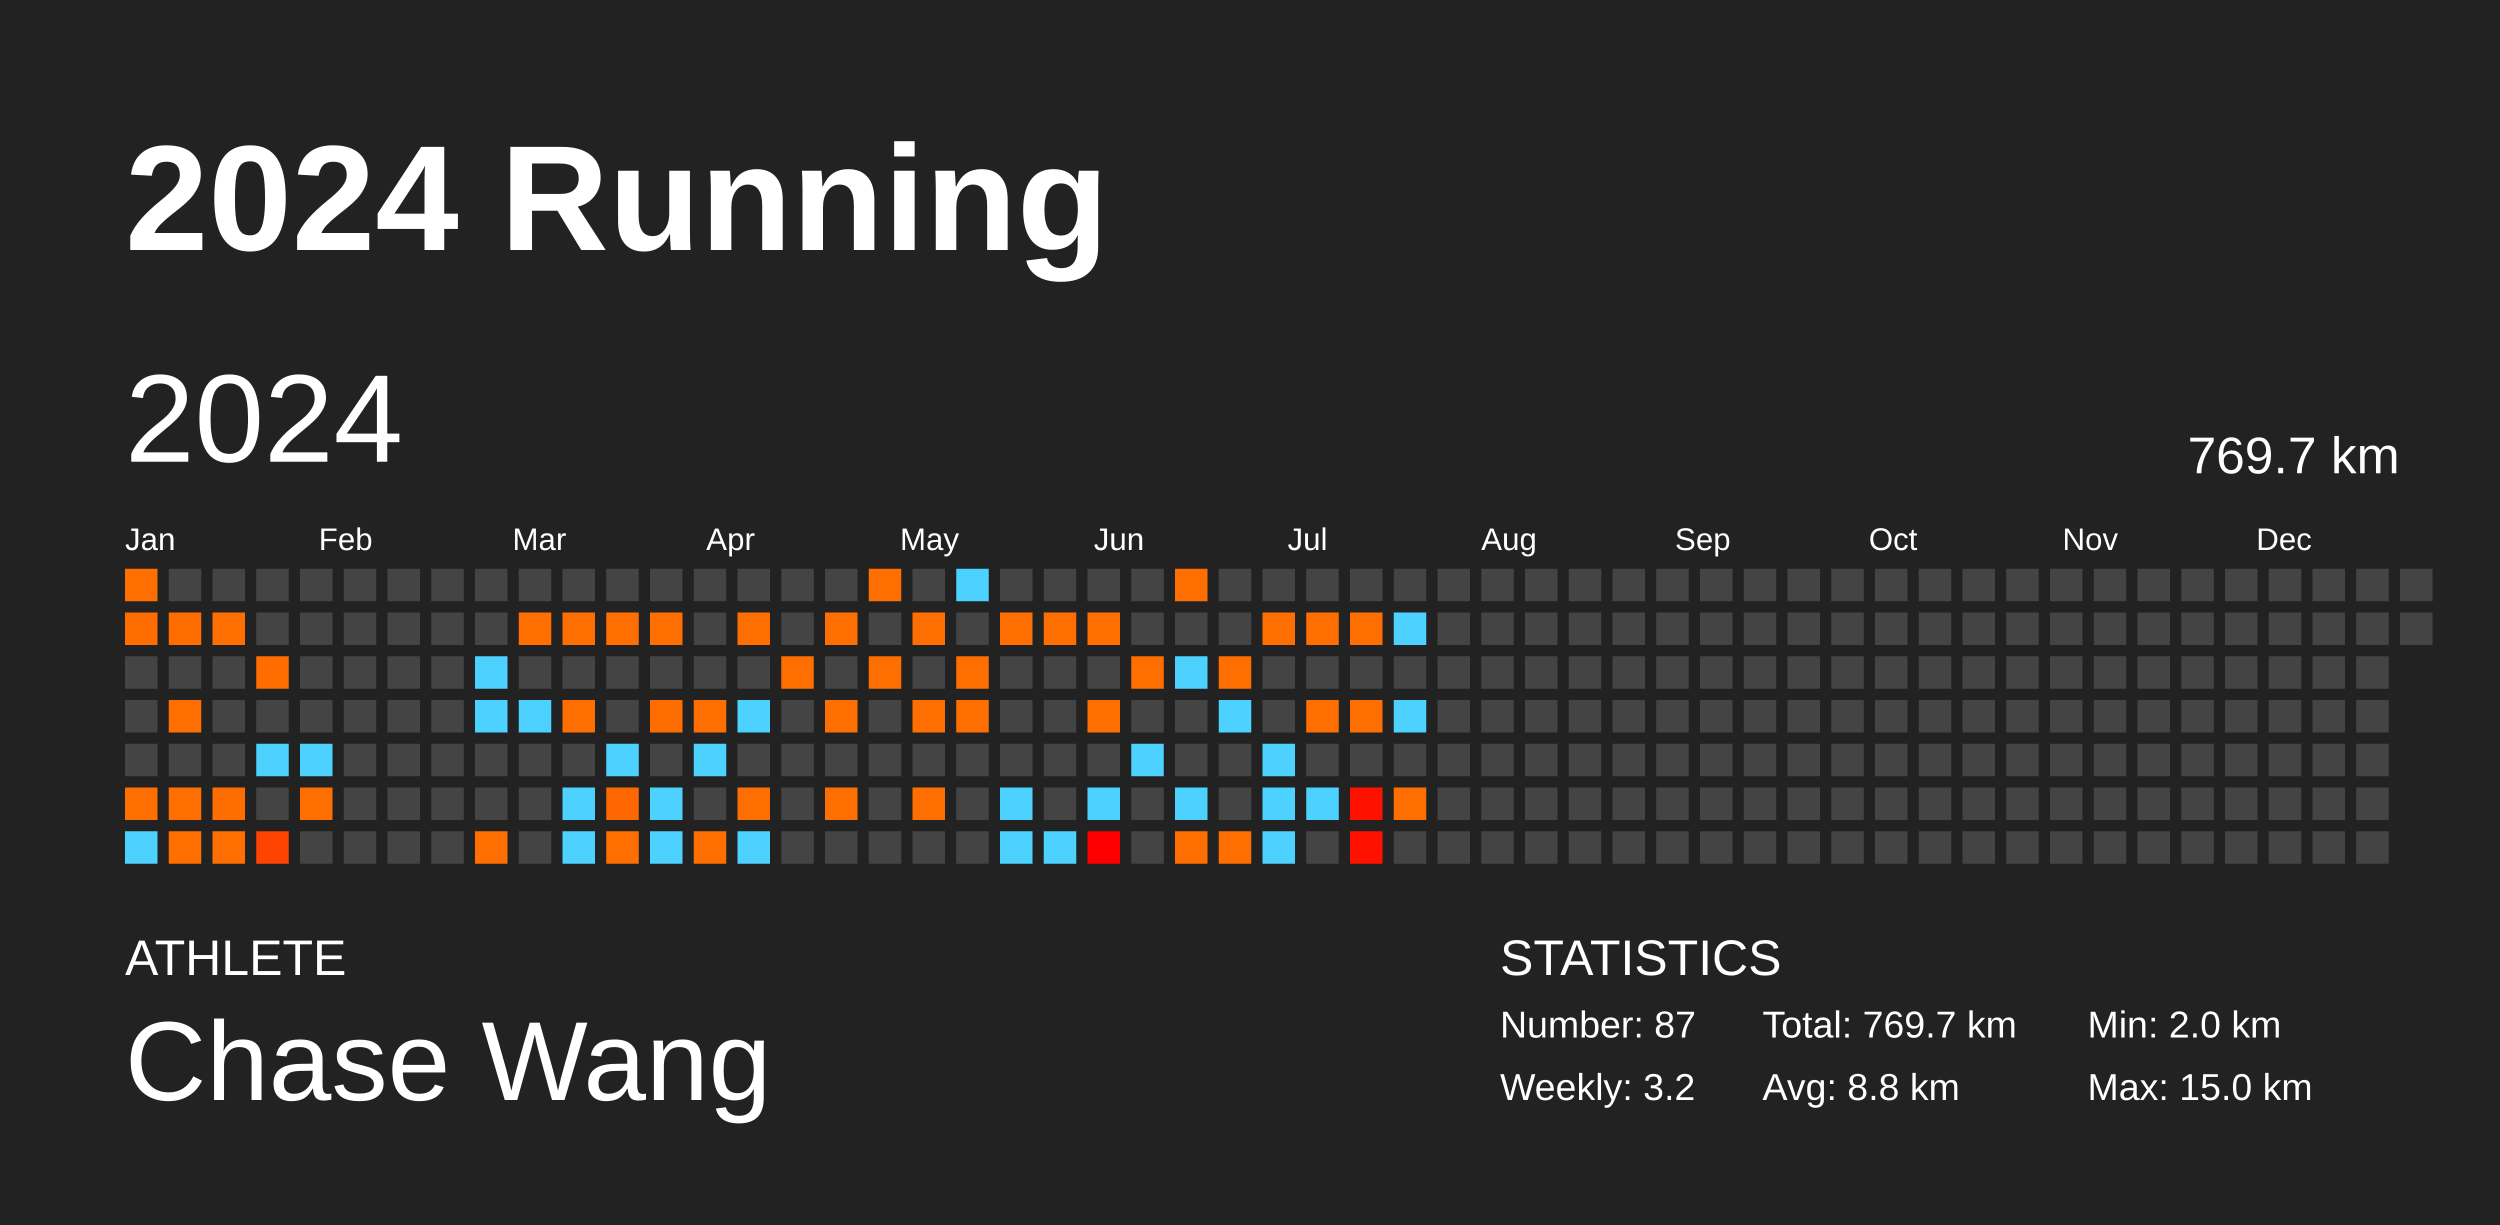
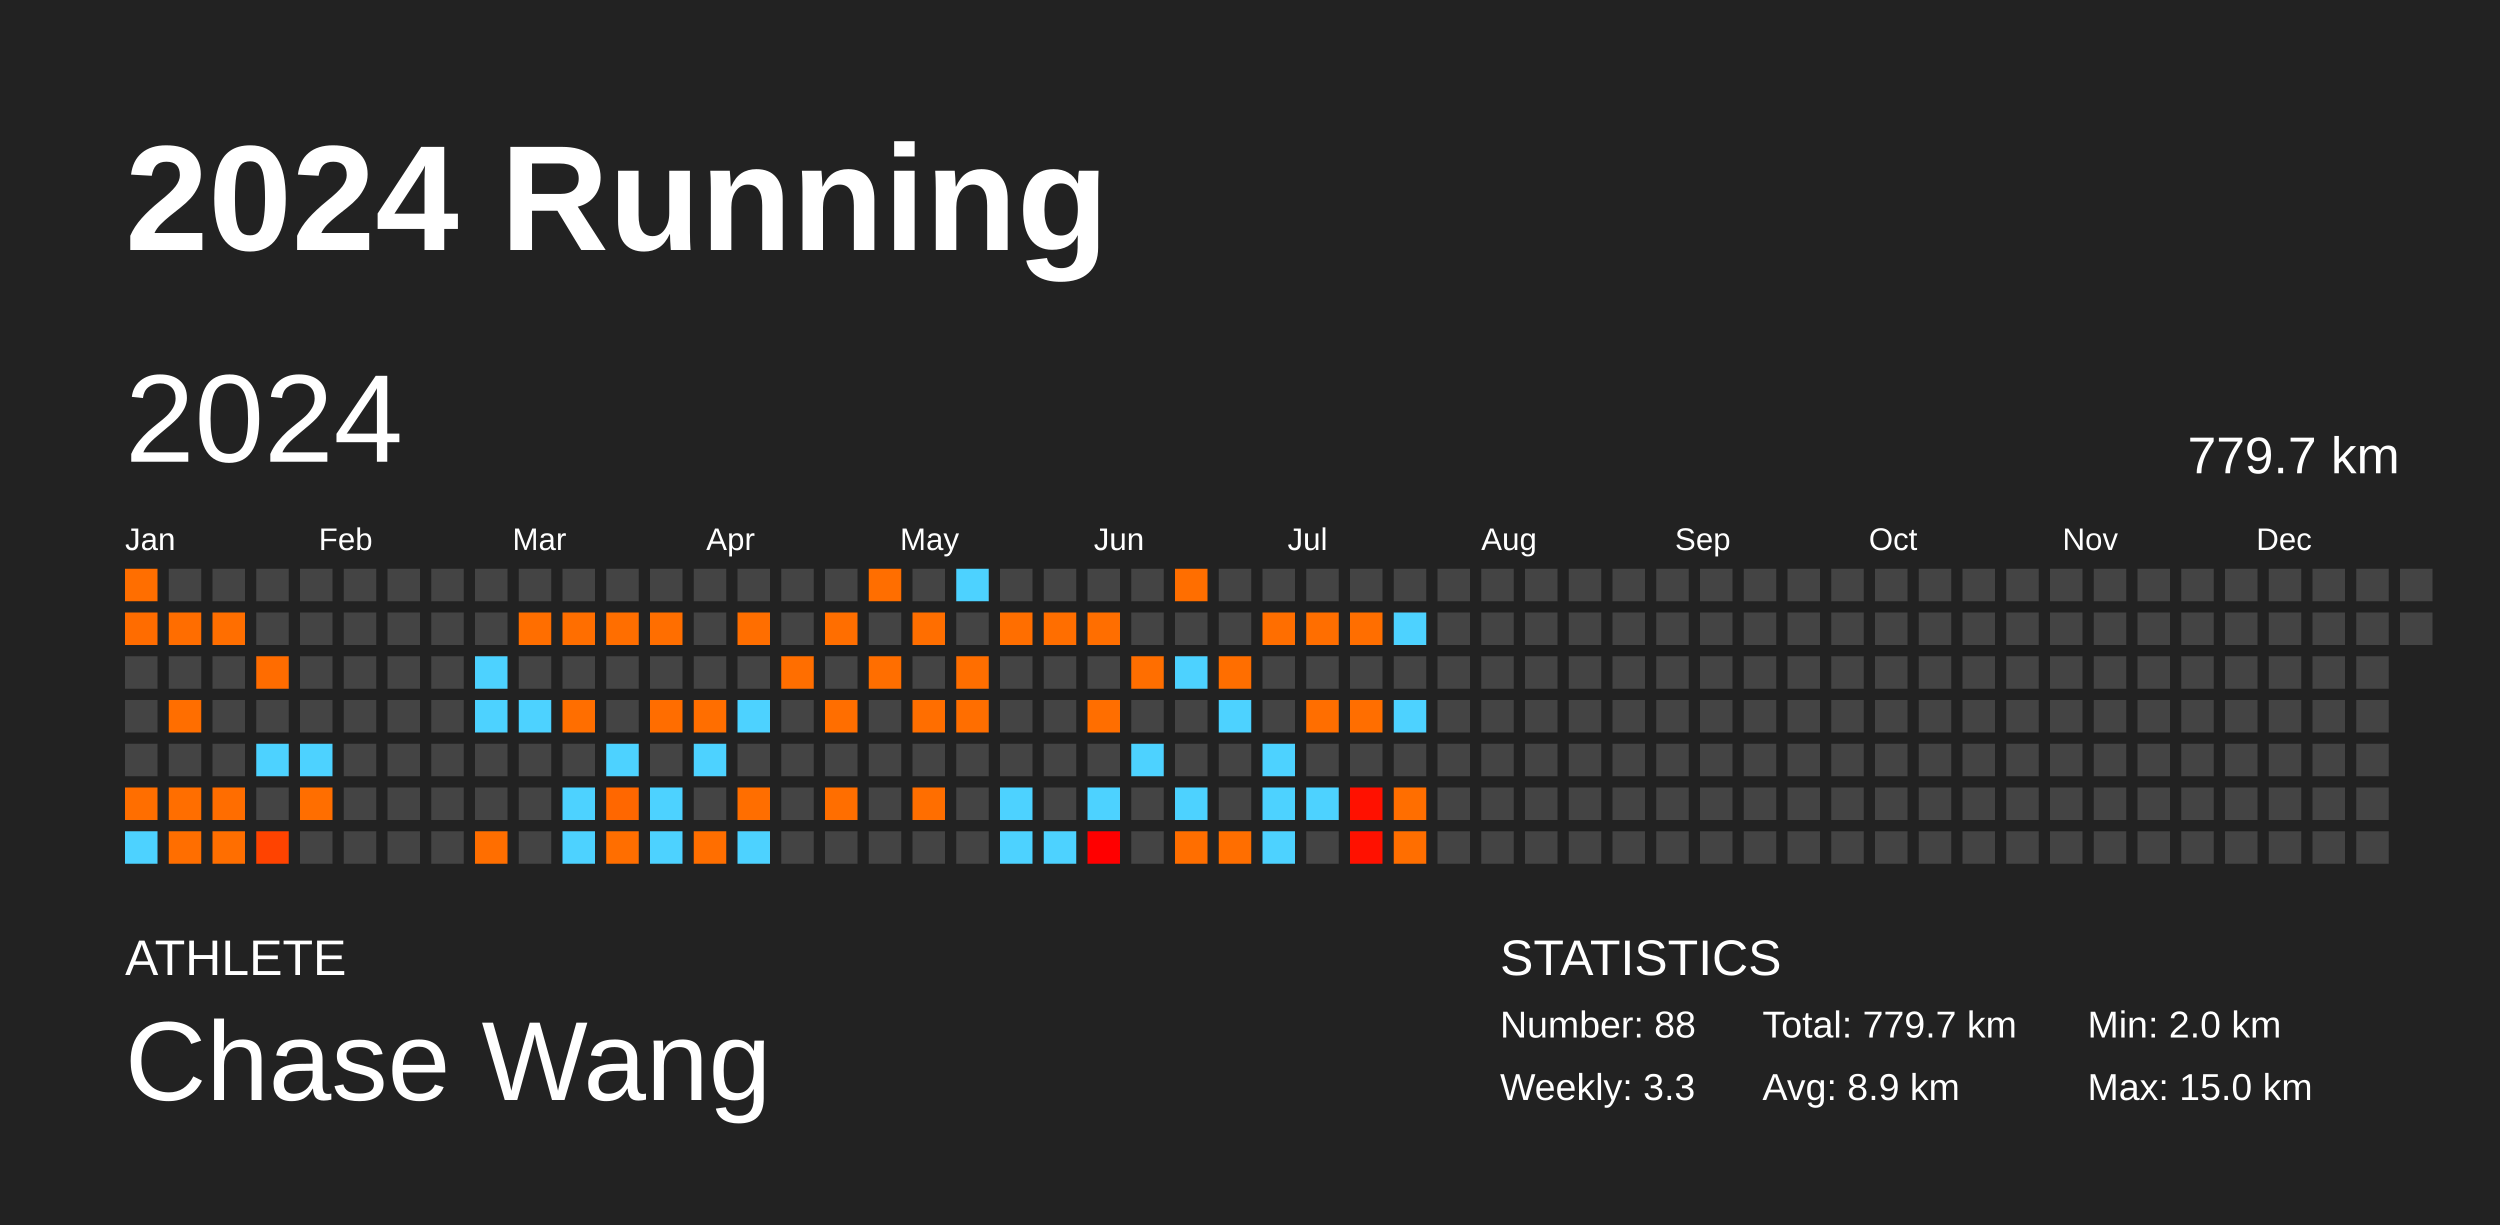
<svg xmlns="http://www.w3.org/2000/svg" baseProfile="full" height="98mm" version="1.1" viewBox="0,0,200,98" width="200mm">
  <defs />
  <rect fill="#222222" height="98" width="200" x="0" y="0" />
  <text fill="#FFFFFF" style="font-size:12px; font-family:Arial; font-weight:bold;" x="10" y="20">2024 Running</text>
  <text fill="#FFFFFF" style="font-size:4px; font-family:Arial" x="10" y="78">ATHLETE</text>
  <text fill="#FFFFFF" style="font-size:9px; font-family:Arial" x="10" y="88">Chase Wang</text>
  <text fill="#FFFFFF" style="font-size:4px; font-family:Arial" x="120" y="78">STATISTICS</text>
-   <text fill="#FFFFFF" style="font-size:3px; font-family:Arial" x="120" y="83">Number: 87</text>
-   <text fill="#FFFFFF" style="font-size:3px; font-family:Arial" x="120" y="88">Weekly: 3.2</text>
-   <text fill="#FFFFFF" style="font-size:3px; font-family:Arial" x="141" y="83">Total: 769.7 km</text>
-   <text fill="#FFFFFF" style="font-size:3px; font-family:Arial" x="141" y="88">Avg: 8.8 km</text>
+   <text fill="#FFFFFF" style="font-size:3px; font-family:Arial" x="120" y="83">Number: 88</text>
+   <text fill="#FFFFFF" style="font-size:3px; font-family:Arial" x="120" y="88">Weekly: 3.3</text>
+   <text fill="#FFFFFF" style="font-size:3px; font-family:Arial" x="141" y="83">Total: 779.7 km</text>
+   <text fill="#FFFFFF" style="font-size:3px; font-family:Arial" x="141" y="88">Avg: 8.9 km</text>
  <text fill="#FFFFFF" style="font-size:3px; font-family:Arial" x="167" y="83">Min: 2.0 km</text>
  <text fill="#FFFFFF" style="font-size:3px; font-family:Arial" x="167" y="88">Max: 15.0 km</text>
  <text dominant-baseline="hanging" fill="#FFFFFF" style="font-size:10.0px; font-family:Arial;" x="10" y="30">2024</text>
-   <text dominant-baseline="hanging" fill="#FFFFFF" style="font-size:4.125px; font-family:Arial;" x="175" y="35">769.7 km</text>
+   <text dominant-baseline="hanging" fill="#FFFFFF" style="font-size:4.125px; font-family:Arial;" x="175" y="35">779.7 km</text>
  <text fill="#FFFFFF" style="font-size:2.5px; font-family:Arial" x="10.0" y="44">Jan</text>
  <text fill="#FFFFFF" style="font-size:2.5px; font-family:Arial" x="25.5" y="44">Feb</text>
  <text fill="#FFFFFF" style="font-size:2.5px; font-family:Arial" x="41.0" y="44">Mar</text>
  <text fill="#FFFFFF" style="font-size:2.5px; font-family:Arial" x="56.5" y="44">Apr</text>
  <text fill="#FFFFFF" style="font-size:2.5px; font-family:Arial" x="72.0" y="44">May</text>
  <text fill="#FFFFFF" style="font-size:2.5px; font-family:Arial" x="87.5" y="44">Jun</text>
  <text fill="#FFFFFF" style="font-size:2.5px; font-family:Arial" x="103.0" y="44">Jul</text>
  <text fill="#FFFFFF" style="font-size:2.5px; font-family:Arial" x="118.5" y="44">Aug</text>
  <text fill="#FFFFFF" style="font-size:2.5px; font-family:Arial" x="134.0" y="44">Sep</text>
  <text fill="#FFFFFF" style="font-size:2.5px; font-family:Arial" x="149.5" y="44">Oct</text>
  <text fill="#FFFFFF" style="font-size:2.5px; font-family:Arial" x="165.0" y="44">Nov</text>
  <text fill="#FFFFFF" style="font-size:2.5px; font-family:Arial" x="180.5" y="44">Dec</text>
  <rect fill="#ff6e00" height="2.6" width="2.6" x="10.0" y="45.5" />
  <rect fill="#ff6c00" height="2.6" width="2.6" x="10.0" y="49.0" />
  <rect fill="#444444" height="2.6" width="2.6" x="10.0" y="52.5" />
  <rect fill="#444444" height="2.6" width="2.6" x="10.0" y="56.0" />
  <rect fill="#444444" height="2.6" width="2.6" x="10.0" y="59.5" />
  <rect fill="#ff6e00" height="2.6" width="2.6" x="10.0" y="63.0" />
  <rect fill="#4dd2ff" height="2.6" width="2.6" x="10.0" y="66.5" />
  <rect fill="#444444" height="2.6" width="2.6" x="13.5" y="45.5" />
  <rect fill="#ff6d00" height="2.6" width="2.6" x="13.5" y="49.0" />
  <rect fill="#444444" height="2.6" width="2.6" x="13.5" y="52.5" />
  <rect fill="#ff6e00" height="2.6" width="2.6" x="13.5" y="56.0" />
  <rect fill="#444444" height="2.6" width="2.6" x="13.5" y="59.5" />
  <rect fill="#ff6e00" height="2.6" width="2.6" x="13.5" y="63.0" />
  <rect fill="#ff6e00" height="2.6" width="2.6" x="13.5" y="66.5" />
  <rect fill="#444444" height="2.6" width="2.6" x="17.0" y="45.5" />
  <rect fill="#ff6e00" height="2.6" width="2.6" x="17.0" y="49.0" />
  <rect fill="#444444" height="2.6" width="2.6" x="17.0" y="52.5" />
  <rect fill="#444444" height="2.6" width="2.6" x="17.0" y="56.0" />
  <rect fill="#444444" height="2.6" width="2.6" x="17.0" y="59.5" />
  <rect fill="#ff6d00" height="2.6" width="2.6" x="17.0" y="63.0" />
  <rect fill="#ff6e00" height="2.6" width="2.6" x="17.0" y="66.5" />
  <rect fill="#444444" height="2.6" width="2.6" x="20.5" y="45.5" />
  <rect fill="#444444" height="2.6" width="2.6" x="20.5" y="49.0" />
  <rect fill="#ff6c00" height="2.6" width="2.6" x="20.5" y="52.5" />
  <rect fill="#444444" height="2.6" width="2.6" x="20.5" y="56.0" />
  <rect fill="#4dd2ff" height="2.6" width="2.6" x="20.5" y="59.5" />
  <rect fill="#444444" height="2.6" width="2.6" x="20.5" y="63.0" />
  <rect fill="#ff4300" height="2.6" width="2.6" x="20.5" y="66.5" />
  <rect fill="#444444" height="2.6" width="2.6" x="24.0" y="45.5" />
  <rect fill="#444444" height="2.6" width="2.6" x="24.0" y="49.0" />
  <rect fill="#444444" height="2.6" width="2.6" x="24.0" y="52.5" />
  <rect fill="#444444" height="2.6" width="2.6" x="24.0" y="56.0" />
  <rect fill="#4dd2ff" height="2.6" width="2.6" x="24.0" y="59.5" />
  <rect fill="#ff6e00" height="2.6" width="2.6" x="24.0" y="63.0" />
  <rect fill="#444444" height="2.6" width="2.6" x="24.0" y="66.5" />
  <rect fill="#444444" height="2.6" width="2.6" x="27.5" y="45.5" />
  <rect fill="#444444" height="2.6" width="2.6" x="27.5" y="49.0" />
  <rect fill="#444444" height="2.6" width="2.6" x="27.5" y="52.5" />
  <rect fill="#444444" height="2.6" width="2.6" x="27.5" y="56.0" />
  <rect fill="#444444" height="2.6" width="2.6" x="27.5" y="59.5" />
  <rect fill="#444444" height="2.6" width="2.6" x="27.5" y="63.0" />
  <rect fill="#444444" height="2.6" width="2.6" x="27.5" y="66.5" />
  <rect fill="#444444" height="2.6" width="2.6" x="31.0" y="45.5" />
  <rect fill="#444444" height="2.6" width="2.6" x="31.0" y="49.0" />
  <rect fill="#444444" height="2.6" width="2.6" x="31.0" y="52.5" />
  <rect fill="#444444" height="2.6" width="2.6" x="31.0" y="56.0" />
  <rect fill="#444444" height="2.6" width="2.6" x="31.0" y="59.5" />
  <rect fill="#444444" height="2.6" width="2.6" x="31.0" y="63.0" />
  <rect fill="#444444" height="2.6" width="2.6" x="31.0" y="66.5" />
  <rect fill="#444444" height="2.6" width="2.6" x="34.5" y="45.5" />
  <rect fill="#444444" height="2.6" width="2.6" x="34.5" y="49.0" />
  <rect fill="#444444" height="2.6" width="2.6" x="34.5" y="52.5" />
  <rect fill="#444444" height="2.6" width="2.6" x="34.5" y="56.0" />
  <rect fill="#444444" height="2.6" width="2.6" x="34.5" y="59.5" />
  <rect fill="#444444" height="2.6" width="2.6" x="34.5" y="63.0" />
  <rect fill="#444444" height="2.6" width="2.6" x="34.5" y="66.5" />
  <rect fill="#444444" height="2.6" width="2.6" x="38.0" y="45.5" />
  <rect fill="#444444" height="2.6" width="2.6" x="38.0" y="49.0" />
  <rect fill="#4dd2ff" height="2.6" width="2.6" x="38.0" y="52.5" />
  <rect fill="#4dd2ff" height="2.6" width="2.6" x="38.0" y="56.0" />
  <rect fill="#444444" height="2.6" width="2.6" x="38.0" y="59.5" />
  <rect fill="#444444" height="2.6" width="2.6" x="38.0" y="63.0" />
  <rect fill="#ff6e00" height="2.6" width="2.6" x="38.0" y="66.5" />
  <rect fill="#444444" height="2.6" width="2.6" x="41.5" y="45.5" />
  <rect fill="#ff6e00" height="2.6" width="2.6" x="41.5" y="49.0" />
  <rect fill="#444444" height="2.6" width="2.6" x="41.5" y="52.5" />
  <rect fill="#4dd2ff" height="2.6" width="2.6" x="41.5" y="56.0" />
  <rect fill="#444444" height="2.6" width="2.6" x="41.5" y="59.5" />
  <rect fill="#444444" height="2.6" width="2.6" x="41.5" y="63.0" />
  <rect fill="#444444" height="2.6" width="2.6" x="41.5" y="66.5" />
  <rect fill="#444444" height="2.6" width="2.6" x="45.0" y="45.5" />
  <rect fill="#ff6e00" height="2.6" width="2.6" x="45.0" y="49.0" />
  <rect fill="#444444" height="2.6" width="2.6" x="45.0" y="52.5" />
  <rect fill="#ff6e00" height="2.6" width="2.6" x="45.0" y="56.0" />
  <rect fill="#444444" height="2.6" width="2.6" x="45.0" y="59.5" />
  <rect fill="#4dd2ff" height="2.6" width="2.6" x="45.0" y="63.0" />
  <rect fill="#4dd2ff" height="2.6" width="2.6" x="45.0" y="66.5" />
  <rect fill="#444444" height="2.6" width="2.6" x="48.5" y="45.5" />
  <rect fill="#ff6e00" height="2.6" width="2.6" x="48.5" y="49.0" />
  <rect fill="#444444" height="2.6" width="2.6" x="48.5" y="52.5" />
  <rect fill="#444444" height="2.6" width="2.6" x="48.5" y="56.0" />
  <rect fill="#4dd2ff" height="2.6" width="2.6" x="48.5" y="59.5" />
  <rect fill="#ff6700" height="2.6" width="2.6" x="48.5" y="63.0" />
  <rect fill="#ff6e00" height="2.6" width="2.6" x="48.5" y="66.5" />
  <rect fill="#444444" height="2.6" width="2.6" x="52.0" y="45.5" />
  <rect fill="#ff6e00" height="2.6" width="2.6" x="52.0" y="49.0" />
  <rect fill="#444444" height="2.6" width="2.6" x="52.0" y="52.5" />
  <rect fill="#ff6d00" height="2.6" width="2.6" x="52.0" y="56.0" />
  <rect fill="#444444" height="2.6" width="2.6" x="52.0" y="59.5" />
  <rect fill="#4dd2ff" height="2.6" width="2.6" x="52.0" y="63.0" />
  <rect fill="#4dd2ff" height="2.6" width="2.6" x="52.0" y="66.5" />
  <rect fill="#444444" height="2.6" width="2.6" x="55.5" y="45.5" />
  <rect fill="#444444" height="2.6" width="2.6" x="55.5" y="49.0" />
  <rect fill="#444444" height="2.6" width="2.6" x="55.5" y="52.5" />
  <rect fill="#ff6e00" height="2.6" width="2.6" x="55.5" y="56.0" />
  <rect fill="#4dd2ff" height="2.6" width="2.6" x="55.5" y="59.5" />
  <rect fill="#444444" height="2.6" width="2.6" x="55.5" y="63.0" />
  <rect fill="#ff6e00" height="2.6" width="2.6" x="55.5" y="66.5" />
  <rect fill="#444444" height="2.6" width="2.6" x="59.0" y="45.5" />
  <rect fill="#ff6e00" height="2.6" width="2.6" x="59.0" y="49.0" />
  <rect fill="#444444" height="2.6" width="2.6" x="59.0" y="52.5" />
  <rect fill="#4dd2ff" height="2.6" width="2.6" x="59.0" y="56.0" />
  <rect fill="#444444" height="2.6" width="2.6" x="59.0" y="59.5" />
  <rect fill="#ff6e00" height="2.6" width="2.6" x="59.0" y="63.0" />
  <rect fill="#4dd2ff" height="2.6" width="2.6" x="59.0" y="66.5" />
  <rect fill="#444444" height="2.6" width="2.6" x="62.5" y="45.5" />
  <rect fill="#444444" height="2.6" width="2.6" x="62.5" y="49.0" />
  <rect fill="#ff6e00" height="2.6" width="2.6" x="62.5" y="52.5" />
  <rect fill="#444444" height="2.6" width="2.6" x="62.5" y="56.0" />
  <rect fill="#444444" height="2.6" width="2.6" x="62.5" y="59.5" />
  <rect fill="#444444" height="2.6" width="2.6" x="62.5" y="63.0" />
  <rect fill="#444444" height="2.6" width="2.6" x="62.5" y="66.5" />
  <rect fill="#444444" height="2.6" width="2.6" x="66.0" y="45.5" />
  <rect fill="#ff6e00" height="2.6" width="2.6" x="66.0" y="49.0" />
  <rect fill="#444444" height="2.6" width="2.6" x="66.0" y="52.5" />
  <rect fill="#ff6e00" height="2.6" width="2.6" x="66.0" y="56.0" />
  <rect fill="#444444" height="2.6" width="2.6" x="66.0" y="59.5" />
  <rect fill="#ff6e00" height="2.6" width="2.6" x="66.0" y="63.0" />
  <rect fill="#444444" height="2.6" width="2.6" x="66.0" y="66.5" />
  <rect fill="#ff6e00" height="2.6" width="2.6" x="69.5" y="45.5" />
  <rect fill="#444444" height="2.6" width="2.6" x="69.5" y="49.0" />
  <rect fill="#ff6e00" height="2.6" width="2.6" x="69.5" y="52.5" />
  <rect fill="#444444" height="2.6" width="2.6" x="69.5" y="56.0" />
  <rect fill="#444444" height="2.6" width="2.6" x="69.5" y="59.5" />
  <rect fill="#444444" height="2.6" width="2.6" x="69.5" y="63.0" />
  <rect fill="#444444" height="2.6" width="2.6" x="69.5" y="66.5" />
  <rect fill="#444444" height="2.6" width="2.6" x="73.0" y="45.5" />
  <rect fill="#ff6e00" height="2.6" width="2.6" x="73.0" y="49.0" />
  <rect fill="#444444" height="2.6" width="2.6" x="73.0" y="52.5" />
  <rect fill="#ff6e00" height="2.6" width="2.6" x="73.0" y="56.0" />
  <rect fill="#444444" height="2.6" width="2.6" x="73.0" y="59.5" />
  <rect fill="#ff6e00" height="2.6" width="2.6" x="73.0" y="63.0" />
  <rect fill="#444444" height="2.6" width="2.6" x="73.0" y="66.5" />
  <rect fill="#4dd2ff" height="2.6" width="2.6" x="76.5" y="45.5" />
  <rect fill="#444444" height="2.6" width="2.6" x="76.5" y="49.0" />
  <rect fill="#ff6e00" height="2.6" width="2.6" x="76.5" y="52.5" />
  <rect fill="#ff6e00" height="2.6" width="2.6" x="76.5" y="56.0" />
  <rect fill="#444444" height="2.6" width="2.6" x="76.5" y="59.5" />
  <rect fill="#444444" height="2.6" width="2.6" x="76.5" y="63.0" />
  <rect fill="#444444" height="2.6" width="2.6" x="76.5" y="66.5" />
  <rect fill="#444444" height="2.6" width="2.6" x="80.0" y="45.5" />
  <rect fill="#ff6e00" height="2.6" width="2.6" x="80.0" y="49.0" />
  <rect fill="#444444" height="2.6" width="2.6" x="80.0" y="52.5" />
  <rect fill="#444444" height="2.6" width="2.6" x="80.0" y="56.0" />
  <rect fill="#444444" height="2.6" width="2.6" x="80.0" y="59.5" />
  <rect fill="#4dd2ff" height="2.6" width="2.6" x="80.0" y="63.0" />
  <rect fill="#4dd2ff" height="2.6" width="2.6" x="80.0" y="66.5" />
  <rect fill="#444444" height="2.6" width="2.6" x="83.5" y="45.5" />
  <rect fill="#ff6e00" height="2.6" width="2.6" x="83.5" y="49.0" />
  <rect fill="#444444" height="2.6" width="2.6" x="83.5" y="52.5" />
  <rect fill="#444444" height="2.6" width="2.6" x="83.5" y="56.0" />
  <rect fill="#444444" height="2.6" width="2.6" x="83.5" y="59.5" />
  <rect fill="#444444" height="2.6" width="2.6" x="83.5" y="63.0" />
  <rect fill="#4dd2ff" height="2.6" width="2.6" x="83.5" y="66.5" />
  <rect fill="#444444" height="2.6" width="2.6" x="87.0" y="45.5" />
  <rect fill="#ff6e00" height="2.6" width="2.6" x="87.0" y="49.0" />
  <rect fill="#444444" height="2.6" width="2.6" x="87.0" y="52.5" />
  <rect fill="#ff6e00" height="2.6" width="2.6" x="87.0" y="56.0" />
  <rect fill="#444444" height="2.6" width="2.6" x="87.0" y="59.5" />
  <rect fill="#4dd2ff" height="2.6" width="2.6" x="87.0" y="63.0" />
  <rect fill="#ff0000" height="2.6" width="2.6" x="87.0" y="66.5" />
  <rect fill="#444444" height="2.6" width="2.6" x="90.5" y="45.5" />
  <rect fill="#444444" height="2.6" width="2.6" x="90.5" y="49.0" />
  <rect fill="#ff6e00" height="2.6" width="2.6" x="90.5" y="52.5" />
  <rect fill="#444444" height="2.6" width="2.6" x="90.5" y="56.0" />
  <rect fill="#4dd2ff" height="2.6" width="2.6" x="90.5" y="59.5" />
  <rect fill="#444444" height="2.6" width="2.6" x="90.5" y="63.0" />
  <rect fill="#444444" height="2.6" width="2.6" x="90.5" y="66.5" />
  <rect fill="#ff6e00" height="2.6" width="2.6" x="94.0" y="45.5" />
  <rect fill="#444444" height="2.6" width="2.6" x="94.0" y="49.0" />
  <rect fill="#4dd2ff" height="2.6" width="2.6" x="94.0" y="52.5" />
  <rect fill="#444444" height="2.6" width="2.6" x="94.0" y="56.0" />
  <rect fill="#444444" height="2.6" width="2.6" x="94.0" y="59.5" />
  <rect fill="#4dd2ff" height="2.6" width="2.6" x="94.0" y="63.0" />
  <rect fill="#ff6e00" height="2.6" width="2.6" x="94.0" y="66.5" />
  <rect fill="#444444" height="2.6" width="2.6" x="97.5" y="45.5" />
  <rect fill="#444444" height="2.6" width="2.6" x="97.5" y="49.0" />
  <rect fill="#ff6e00" height="2.6" width="2.6" x="97.5" y="52.5" />
  <rect fill="#4dd2ff" height="2.6" width="2.6" x="97.5" y="56.0" />
  <rect fill="#444444" height="2.6" width="2.6" x="97.5" y="59.5" />
  <rect fill="#444444" height="2.6" width="2.6" x="97.5" y="63.0" />
  <rect fill="#ff6e00" height="2.6" width="2.6" x="97.5" y="66.5" />
  <rect fill="#444444" height="2.6" width="2.6" x="101.0" y="45.5" />
  <rect fill="#ff6e00" height="2.6" width="2.6" x="101.0" y="49.0" />
  <rect fill="#444444" height="2.6" width="2.6" x="101.0" y="52.5" />
  <rect fill="#444444" height="2.6" width="2.6" x="101.0" y="56.0" />
  <rect fill="#4dd2ff" height="2.6" width="2.6" x="101.0" y="59.5" />
  <rect fill="#4dd2ff" height="2.6" width="2.6" x="101.0" y="63.0" />
  <rect fill="#4dd2ff" height="2.6" width="2.6" x="101.0" y="66.5" />
  <rect fill="#444444" height="2.6" width="2.6" x="104.5" y="45.5" />
  <rect fill="#ff6e00" height="2.6" width="2.6" x="104.5" y="49.0" />
  <rect fill="#444444" height="2.6" width="2.6" x="104.5" y="52.5" />
  <rect fill="#ff6e00" height="2.6" width="2.6" x="104.5" y="56.0" />
  <rect fill="#444444" height="2.6" width="2.6" x="104.5" y="59.5" />
  <rect fill="#4dd2ff" height="2.6" width="2.6" x="104.5" y="63.0" />
  <rect fill="#444444" height="2.6" width="2.6" x="104.5" y="66.5" />
  <rect fill="#444444" height="2.6" width="2.6" x="108.0" y="45.5" />
  <rect fill="#ff6e00" height="2.6" width="2.6" x="108.0" y="49.0" />
  <rect fill="#444444" height="2.6" width="2.6" x="108.0" y="52.5" />
  <rect fill="#ff6e00" height="2.6" width="2.6" x="108.0" y="56.0" />
  <rect fill="#444444" height="2.6" width="2.6" x="108.0" y="59.5" />
  <rect fill="#ff1100" height="2.6" width="2.6" x="108.0" y="63.0" />
  <rect fill="#ff1100" height="2.6" width="2.6" x="108.0" y="66.5" />
  <rect fill="#444444" height="2.6" width="2.6" x="111.5" y="45.5" />
  <rect fill="#4dd2ff" height="2.6" width="2.6" x="111.5" y="49.0" />
  <rect fill="#444444" height="2.6" width="2.6" x="111.5" y="52.5" />
  <rect fill="#4dd2ff" height="2.6" width="2.6" x="111.5" y="56.0" />
  <rect fill="#444444" height="2.6" width="2.6" x="111.5" y="59.5" />
  <rect fill="#ff6e00" height="2.6" width="2.6" x="111.5" y="63.0" />
-   <rect fill="#444444" height="2.6" width="2.6" x="111.5" y="66.5" />
+   <rect fill="#ff6e00" height="2.6" width="2.6" x="111.5" y="66.5" />
  <rect fill="#444444" height="2.6" width="2.6" x="115.0" y="45.5" />
  <rect fill="#444444" height="2.6" width="2.6" x="115.0" y="49.0" />
  <rect fill="#444444" height="2.6" width="2.6" x="115.0" y="52.5" />
  <rect fill="#444444" height="2.6" width="2.6" x="115.0" y="56.0" />
  <rect fill="#444444" height="2.6" width="2.6" x="115.0" y="59.5" />
  <rect fill="#444444" height="2.6" width="2.6" x="115.0" y="63.0" />
  <rect fill="#444444" height="2.6" width="2.6" x="115.0" y="66.5" />
  <rect fill="#444444" height="2.6" width="2.6" x="118.5" y="45.5" />
  <rect fill="#444444" height="2.6" width="2.6" x="118.5" y="49.0" />
  <rect fill="#444444" height="2.6" width="2.6" x="118.5" y="52.5" />
  <rect fill="#444444" height="2.6" width="2.6" x="118.5" y="56.0" />
  <rect fill="#444444" height="2.6" width="2.6" x="118.5" y="59.5" />
  <rect fill="#444444" height="2.6" width="2.6" x="118.5" y="63.0" />
  <rect fill="#444444" height="2.6" width="2.6" x="118.5" y="66.5" />
  <rect fill="#444444" height="2.6" width="2.6" x="122.0" y="45.5" />
  <rect fill="#444444" height="2.6" width="2.6" x="122.0" y="49.0" />
  <rect fill="#444444" height="2.6" width="2.6" x="122.0" y="52.5" />
  <rect fill="#444444" height="2.6" width="2.6" x="122.0" y="56.0" />
  <rect fill="#444444" height="2.6" width="2.6" x="122.0" y="59.5" />
  <rect fill="#444444" height="2.6" width="2.6" x="122.0" y="63.0" />
  <rect fill="#444444" height="2.6" width="2.6" x="122.0" y="66.5" />
  <rect fill="#444444" height="2.6" width="2.6" x="125.5" y="45.5" />
  <rect fill="#444444" height="2.6" width="2.6" x="125.5" y="49.0" />
  <rect fill="#444444" height="2.6" width="2.6" x="125.5" y="52.5" />
  <rect fill="#444444" height="2.6" width="2.6" x="125.5" y="56.0" />
  <rect fill="#444444" height="2.6" width="2.6" x="125.5" y="59.5" />
  <rect fill="#444444" height="2.6" width="2.6" x="125.5" y="63.0" />
  <rect fill="#444444" height="2.6" width="2.6" x="125.5" y="66.5" />
  <rect fill="#444444" height="2.6" width="2.6" x="129.0" y="45.5" />
  <rect fill="#444444" height="2.6" width="2.6" x="129.0" y="49.0" />
  <rect fill="#444444" height="2.6" width="2.6" x="129.0" y="52.5" />
  <rect fill="#444444" height="2.6" width="2.6" x="129.0" y="56.0" />
  <rect fill="#444444" height="2.6" width="2.6" x="129.0" y="59.5" />
  <rect fill="#444444" height="2.6" width="2.6" x="129.0" y="63.0" />
  <rect fill="#444444" height="2.6" width="2.6" x="129.0" y="66.5" />
  <rect fill="#444444" height="2.6" width="2.6" x="132.5" y="45.5" />
  <rect fill="#444444" height="2.6" width="2.6" x="132.5" y="49.0" />
  <rect fill="#444444" height="2.6" width="2.6" x="132.5" y="52.5" />
  <rect fill="#444444" height="2.6" width="2.6" x="132.5" y="56.0" />
  <rect fill="#444444" height="2.6" width="2.6" x="132.5" y="59.5" />
  <rect fill="#444444" height="2.6" width="2.6" x="132.5" y="63.0" />
  <rect fill="#444444" height="2.6" width="2.6" x="132.5" y="66.5" />
  <rect fill="#444444" height="2.6" width="2.6" x="136.0" y="45.5" />
  <rect fill="#444444" height="2.6" width="2.6" x="136.0" y="49.0" />
  <rect fill="#444444" height="2.6" width="2.6" x="136.0" y="52.5" />
  <rect fill="#444444" height="2.6" width="2.6" x="136.0" y="56.0" />
  <rect fill="#444444" height="2.6" width="2.6" x="136.0" y="59.5" />
  <rect fill="#444444" height="2.6" width="2.6" x="136.0" y="63.0" />
  <rect fill="#444444" height="2.6" width="2.6" x="136.0" y="66.5" />
  <rect fill="#444444" height="2.6" width="2.6" x="139.5" y="45.5" />
  <rect fill="#444444" height="2.6" width="2.6" x="139.5" y="49.0" />
  <rect fill="#444444" height="2.6" width="2.6" x="139.5" y="52.5" />
  <rect fill="#444444" height="2.6" width="2.6" x="139.5" y="56.0" />
  <rect fill="#444444" height="2.6" width="2.6" x="139.5" y="59.5" />
  <rect fill="#444444" height="2.6" width="2.6" x="139.5" y="63.0" />
  <rect fill="#444444" height="2.6" width="2.6" x="139.5" y="66.5" />
  <rect fill="#444444" height="2.6" width="2.6" x="143.0" y="45.5" />
  <rect fill="#444444" height="2.6" width="2.6" x="143.0" y="49.0" />
  <rect fill="#444444" height="2.6" width="2.6" x="143.0" y="52.5" />
  <rect fill="#444444" height="2.6" width="2.6" x="143.0" y="56.0" />
  <rect fill="#444444" height="2.6" width="2.6" x="143.0" y="59.5" />
  <rect fill="#444444" height="2.6" width="2.6" x="143.0" y="63.0" />
  <rect fill="#444444" height="2.6" width="2.6" x="143.0" y="66.5" />
  <rect fill="#444444" height="2.6" width="2.6" x="146.5" y="45.5" />
  <rect fill="#444444" height="2.6" width="2.6" x="146.5" y="49.0" />
  <rect fill="#444444" height="2.6" width="2.6" x="146.5" y="52.5" />
  <rect fill="#444444" height="2.6" width="2.6" x="146.5" y="56.0" />
  <rect fill="#444444" height="2.6" width="2.6" x="146.5" y="59.5" />
  <rect fill="#444444" height="2.6" width="2.6" x="146.5" y="63.0" />
  <rect fill="#444444" height="2.6" width="2.6" x="146.5" y="66.5" />
  <rect fill="#444444" height="2.6" width="2.6" x="150.0" y="45.5" />
  <rect fill="#444444" height="2.6" width="2.6" x="150.0" y="49.0" />
  <rect fill="#444444" height="2.6" width="2.6" x="150.0" y="52.5" />
  <rect fill="#444444" height="2.6" width="2.6" x="150.0" y="56.0" />
  <rect fill="#444444" height="2.6" width="2.6" x="150.0" y="59.5" />
  <rect fill="#444444" height="2.6" width="2.6" x="150.0" y="63.0" />
  <rect fill="#444444" height="2.6" width="2.6" x="150.0" y="66.5" />
  <rect fill="#444444" height="2.6" width="2.6" x="153.5" y="45.5" />
  <rect fill="#444444" height="2.6" width="2.6" x="153.5" y="49.0" />
  <rect fill="#444444" height="2.6" width="2.6" x="153.5" y="52.5" />
  <rect fill="#444444" height="2.6" width="2.6" x="153.5" y="56.0" />
  <rect fill="#444444" height="2.6" width="2.6" x="153.5" y="59.5" />
  <rect fill="#444444" height="2.6" width="2.6" x="153.5" y="63.0" />
  <rect fill="#444444" height="2.6" width="2.6" x="153.5" y="66.5" />
  <rect fill="#444444" height="2.6" width="2.6" x="157.0" y="45.5" />
  <rect fill="#444444" height="2.6" width="2.6" x="157.0" y="49.0" />
  <rect fill="#444444" height="2.6" width="2.6" x="157.0" y="52.5" />
  <rect fill="#444444" height="2.6" width="2.6" x="157.0" y="56.0" />
  <rect fill="#444444" height="2.6" width="2.6" x="157.0" y="59.5" />
  <rect fill="#444444" height="2.6" width="2.6" x="157.0" y="63.0" />
  <rect fill="#444444" height="2.6" width="2.6" x="157.0" y="66.5" />
  <rect fill="#444444" height="2.6" width="2.6" x="160.5" y="45.5" />
  <rect fill="#444444" height="2.6" width="2.6" x="160.5" y="49.0" />
  <rect fill="#444444" height="2.6" width="2.6" x="160.5" y="52.5" />
  <rect fill="#444444" height="2.6" width="2.6" x="160.5" y="56.0" />
  <rect fill="#444444" height="2.6" width="2.6" x="160.5" y="59.5" />
  <rect fill="#444444" height="2.6" width="2.6" x="160.5" y="63.0" />
  <rect fill="#444444" height="2.6" width="2.6" x="160.5" y="66.5" />
  <rect fill="#444444" height="2.6" width="2.6" x="164.0" y="45.5" />
  <rect fill="#444444" height="2.6" width="2.6" x="164.0" y="49.0" />
  <rect fill="#444444" height="2.6" width="2.6" x="164.0" y="52.5" />
  <rect fill="#444444" height="2.6" width="2.6" x="164.0" y="56.0" />
  <rect fill="#444444" height="2.6" width="2.6" x="164.0" y="59.5" />
  <rect fill="#444444" height="2.6" width="2.6" x="164.0" y="63.0" />
  <rect fill="#444444" height="2.6" width="2.6" x="164.0" y="66.5" />
  <rect fill="#444444" height="2.6" width="2.6" x="167.5" y="45.5" />
  <rect fill="#444444" height="2.6" width="2.6" x="167.5" y="49.0" />
  <rect fill="#444444" height="2.6" width="2.6" x="167.5" y="52.5" />
  <rect fill="#444444" height="2.6" width="2.6" x="167.5" y="56.0" />
  <rect fill="#444444" height="2.6" width="2.6" x="167.5" y="59.5" />
  <rect fill="#444444" height="2.6" width="2.6" x="167.5" y="63.0" />
  <rect fill="#444444" height="2.6" width="2.6" x="167.5" y="66.5" />
  <rect fill="#444444" height="2.6" width="2.6" x="171.0" y="45.5" />
  <rect fill="#444444" height="2.6" width="2.6" x="171.0" y="49.0" />
  <rect fill="#444444" height="2.6" width="2.6" x="171.0" y="52.5" />
  <rect fill="#444444" height="2.6" width="2.6" x="171.0" y="56.0" />
  <rect fill="#444444" height="2.6" width="2.6" x="171.0" y="59.5" />
  <rect fill="#444444" height="2.6" width="2.6" x="171.0" y="63.0" />
  <rect fill="#444444" height="2.6" width="2.6" x="171.0" y="66.5" />
  <rect fill="#444444" height="2.6" width="2.6" x="174.5" y="45.5" />
  <rect fill="#444444" height="2.6" width="2.6" x="174.5" y="49.0" />
  <rect fill="#444444" height="2.6" width="2.6" x="174.5" y="52.5" />
  <rect fill="#444444" height="2.6" width="2.6" x="174.5" y="56.0" />
  <rect fill="#444444" height="2.6" width="2.6" x="174.5" y="59.5" />
  <rect fill="#444444" height="2.6" width="2.6" x="174.5" y="63.0" />
  <rect fill="#444444" height="2.6" width="2.6" x="174.5" y="66.5" />
  <rect fill="#444444" height="2.6" width="2.6" x="178.0" y="45.5" />
  <rect fill="#444444" height="2.6" width="2.6" x="178.0" y="49.0" />
  <rect fill="#444444" height="2.6" width="2.6" x="178.0" y="52.5" />
  <rect fill="#444444" height="2.6" width="2.6" x="178.0" y="56.0" />
  <rect fill="#444444" height="2.6" width="2.6" x="178.0" y="59.5" />
  <rect fill="#444444" height="2.6" width="2.6" x="178.0" y="63.0" />
  <rect fill="#444444" height="2.6" width="2.6" x="178.0" y="66.5" />
  <rect fill="#444444" height="2.6" width="2.6" x="181.5" y="45.5" />
  <rect fill="#444444" height="2.6" width="2.6" x="181.5" y="49.0" />
  <rect fill="#444444" height="2.6" width="2.6" x="181.5" y="52.5" />
  <rect fill="#444444" height="2.6" width="2.6" x="181.5" y="56.0" />
  <rect fill="#444444" height="2.6" width="2.6" x="181.5" y="59.5" />
  <rect fill="#444444" height="2.6" width="2.6" x="181.5" y="63.0" />
  <rect fill="#444444" height="2.6" width="2.6" x="181.5" y="66.5" />
  <rect fill="#444444" height="2.6" width="2.6" x="185.0" y="45.5" />
  <rect fill="#444444" height="2.6" width="2.6" x="185.0" y="49.0" />
  <rect fill="#444444" height="2.6" width="2.6" x="185.0" y="52.5" />
  <rect fill="#444444" height="2.6" width="2.6" x="185.0" y="56.0" />
  <rect fill="#444444" height="2.6" width="2.6" x="185.0" y="59.5" />
  <rect fill="#444444" height="2.6" width="2.6" x="185.0" y="63.0" />
  <rect fill="#444444" height="2.6" width="2.6" x="185.0" y="66.5" />
  <rect fill="#444444" height="2.6" width="2.6" x="188.5" y="45.5" />
  <rect fill="#444444" height="2.6" width="2.6" x="188.5" y="49.0" />
  <rect fill="#444444" height="2.6" width="2.6" x="188.5" y="52.5" />
  <rect fill="#444444" height="2.6" width="2.6" x="188.5" y="56.0" />
  <rect fill="#444444" height="2.6" width="2.6" x="188.5" y="59.5" />
  <rect fill="#444444" height="2.6" width="2.6" x="188.5" y="63.0" />
  <rect fill="#444444" height="2.6" width="2.6" x="188.5" y="66.5" />
  <rect fill="#444444" height="2.6" width="2.6" x="192.0" y="45.5" />
  <rect fill="#444444" height="2.6" width="2.6" x="192.0" y="49.0" />
</svg>
